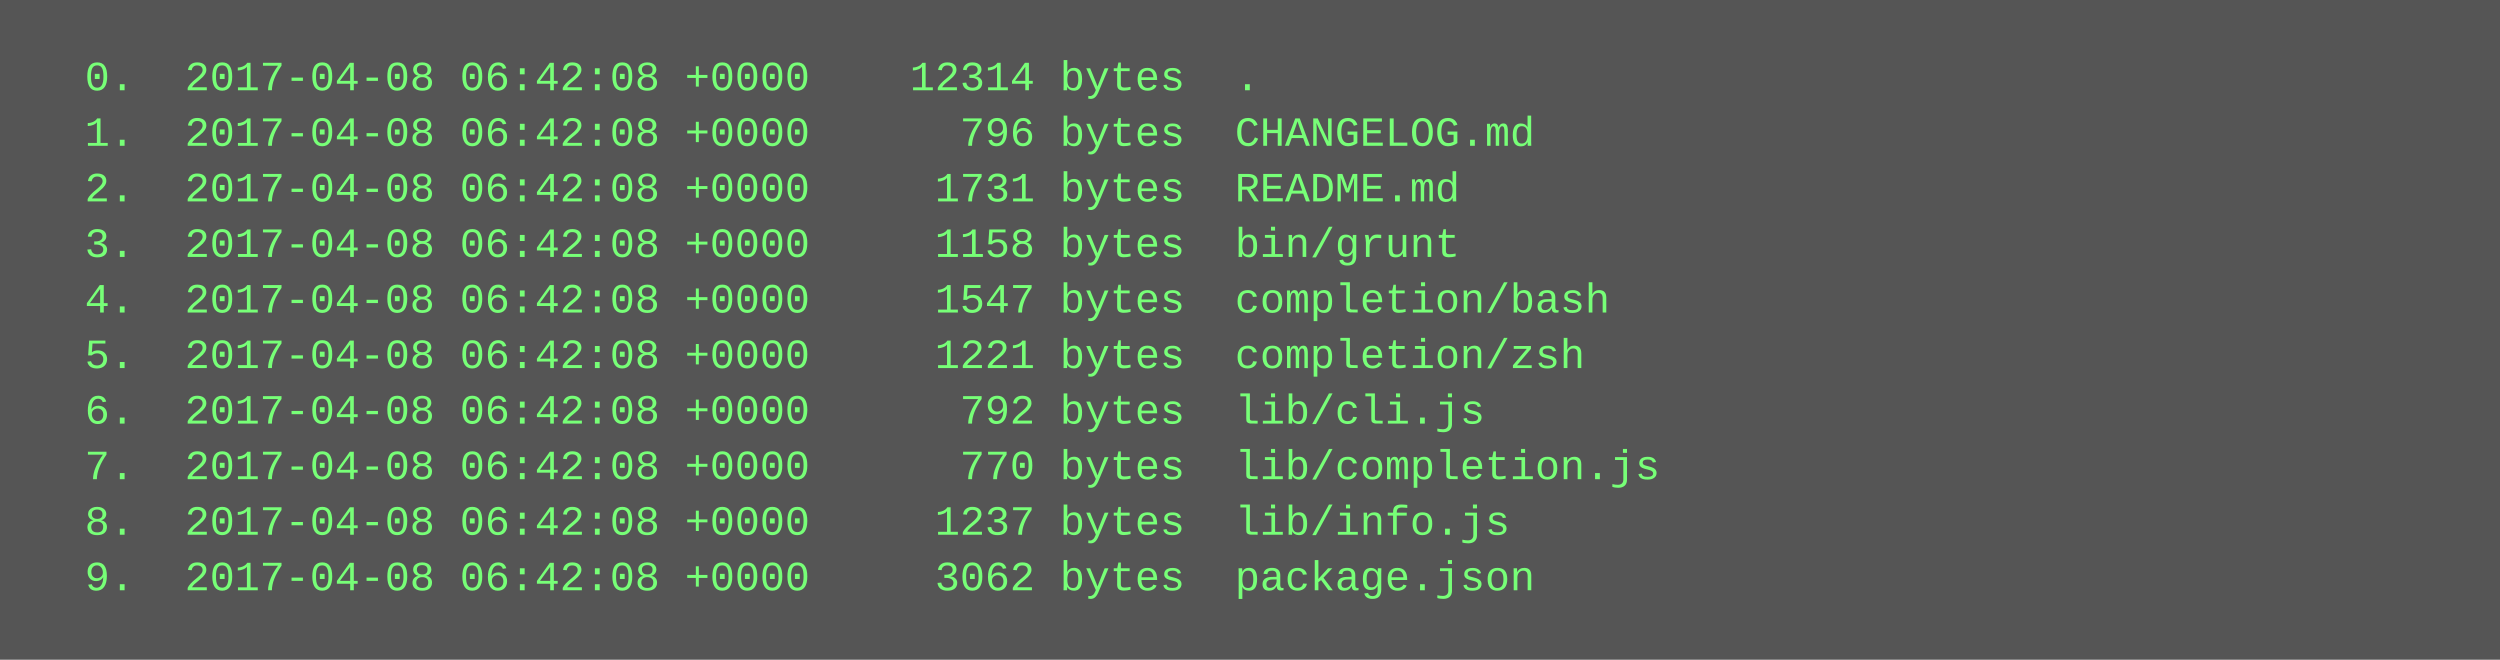
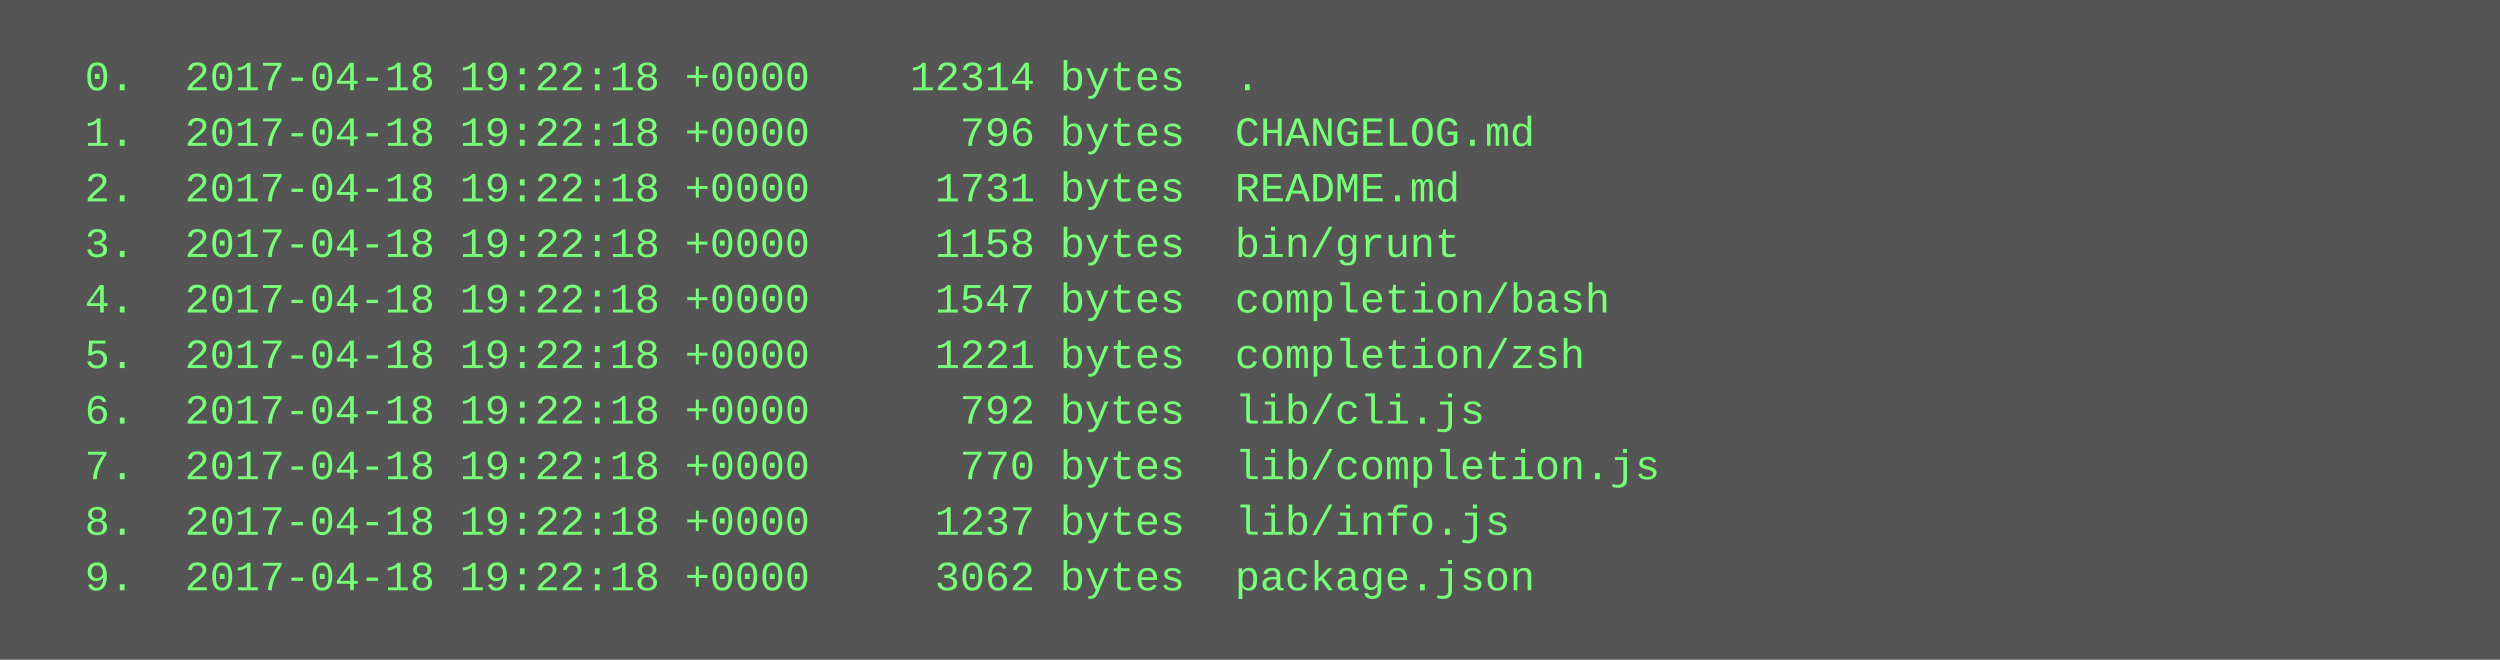
<svg xmlns="http://www.w3.org/2000/svg" height="190" width="720">
  <rect height="190" fill="#555" width="720" />
  <text fill="#7f7" font-family="Courier New" font-size="12" xml:space="preserve">
-     <tspan x="10" y="26">  0.  2017-04-08 06:42:08 +0000    12314 bytes  .</tspan>
-     <tspan x="10" y="42">  1.  2017-04-08 06:42:08 +0000      796 bytes  CHANGELOG.md</tspan>
-     <tspan x="10" y="58">  2.  2017-04-08 06:42:08 +0000     1731 bytes  README.md</tspan>
-     <tspan x="10" y="74">  3.  2017-04-08 06:42:08 +0000     1158 bytes  bin/grunt</tspan>
-     <tspan x="10" y="90">  4.  2017-04-08 06:42:08 +0000     1547 bytes  completion/bash</tspan>
-     <tspan x="10" y="106">  5.  2017-04-08 06:42:08 +0000     1221 bytes  completion/zsh</tspan>
-     <tspan x="10" y="122">  6.  2017-04-08 06:42:08 +0000      792 bytes  lib/cli.js</tspan>
-     <tspan x="10" y="138">  7.  2017-04-08 06:42:08 +0000      770 bytes  lib/completion.js</tspan>
-     <tspan x="10" y="154">  8.  2017-04-08 06:42:08 +0000     1237 bytes  lib/info.js</tspan>
-     <tspan x="10" y="170">  9.  2017-04-08 06:42:08 +0000     3062 bytes  package.json</tspan>
+     <tspan x="10" y="26">  0.  2017-04-18 19:22:18 +0000    12314 bytes  .</tspan>
+     <tspan x="10" y="42">  1.  2017-04-18 19:22:18 +0000      796 bytes  CHANGELOG.md</tspan>
+     <tspan x="10" y="58">  2.  2017-04-18 19:22:18 +0000     1731 bytes  README.md</tspan>
+     <tspan x="10" y="74">  3.  2017-04-18 19:22:18 +0000     1158 bytes  bin/grunt</tspan>
+     <tspan x="10" y="90">  4.  2017-04-18 19:22:18 +0000     1547 bytes  completion/bash</tspan>
+     <tspan x="10" y="106">  5.  2017-04-18 19:22:18 +0000     1221 bytes  completion/zsh</tspan>
+     <tspan x="10" y="122">  6.  2017-04-18 19:22:18 +0000      792 bytes  lib/cli.js</tspan>
+     <tspan x="10" y="138">  7.  2017-04-18 19:22:18 +0000      770 bytes  lib/completion.js</tspan>
+     <tspan x="10" y="154">  8.  2017-04-18 19:22:18 +0000     1237 bytes  lib/info.js</tspan>
+     <tspan x="10" y="170">  9.  2017-04-18 19:22:18 +0000     3062 bytes  package.json</tspan>
  </text>
</svg>
